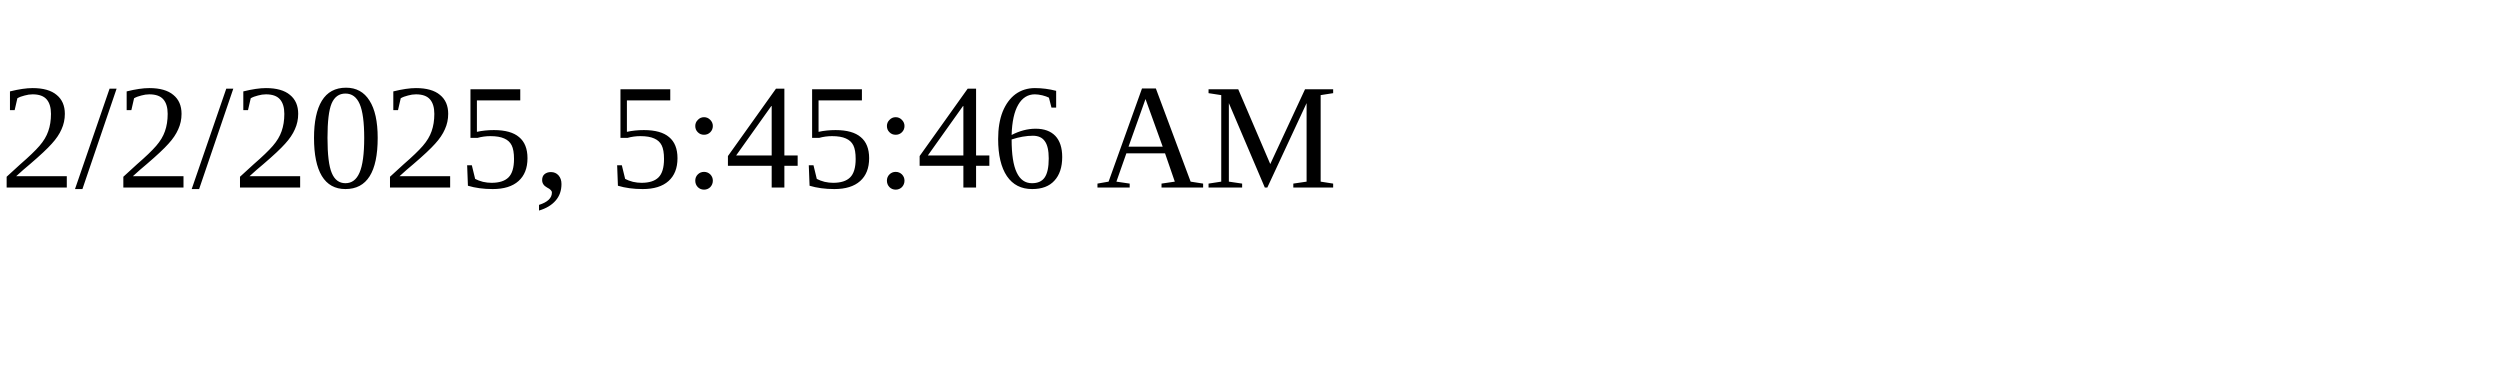
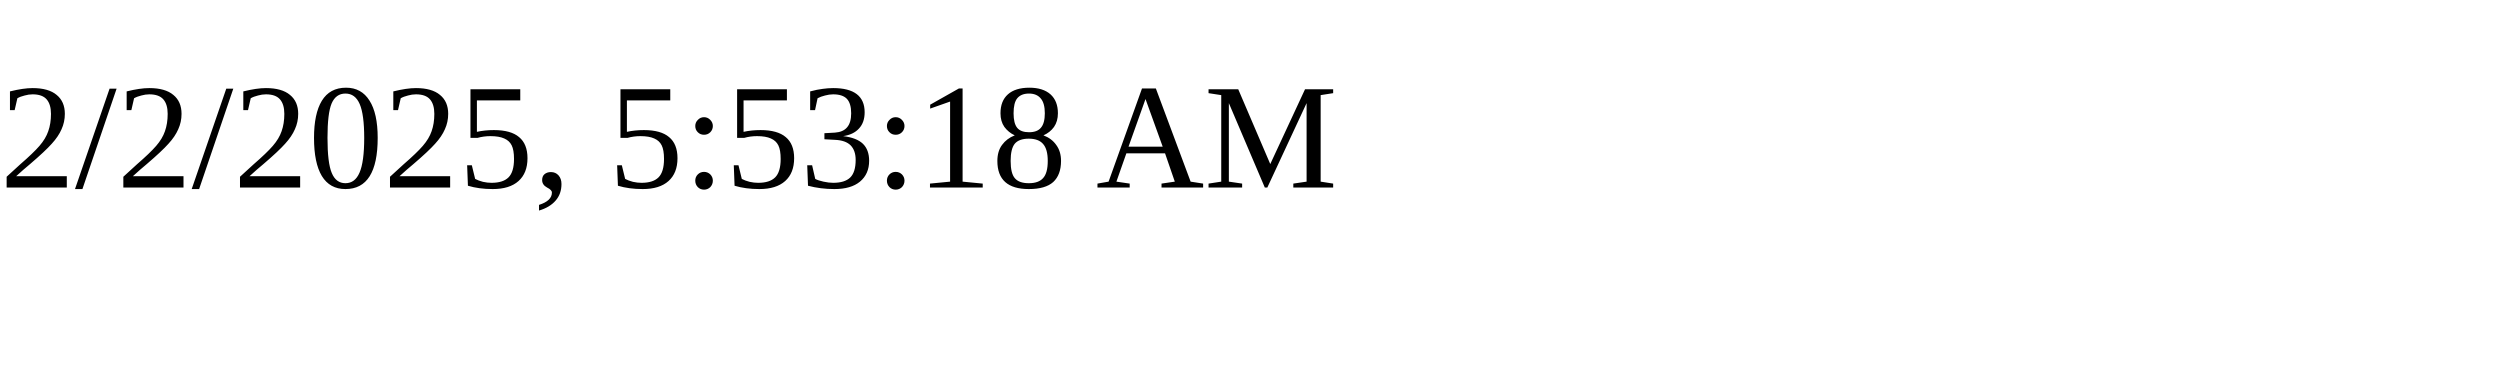
<svg xmlns="http://www.w3.org/2000/svg" height="30" width="200">
-   <text x="0" y="15">2/2/2025, 5:45:46 AM</text>
+   <text x="0" y="15">2/2/2025, 5:53:18 AM</text>
</svg>
